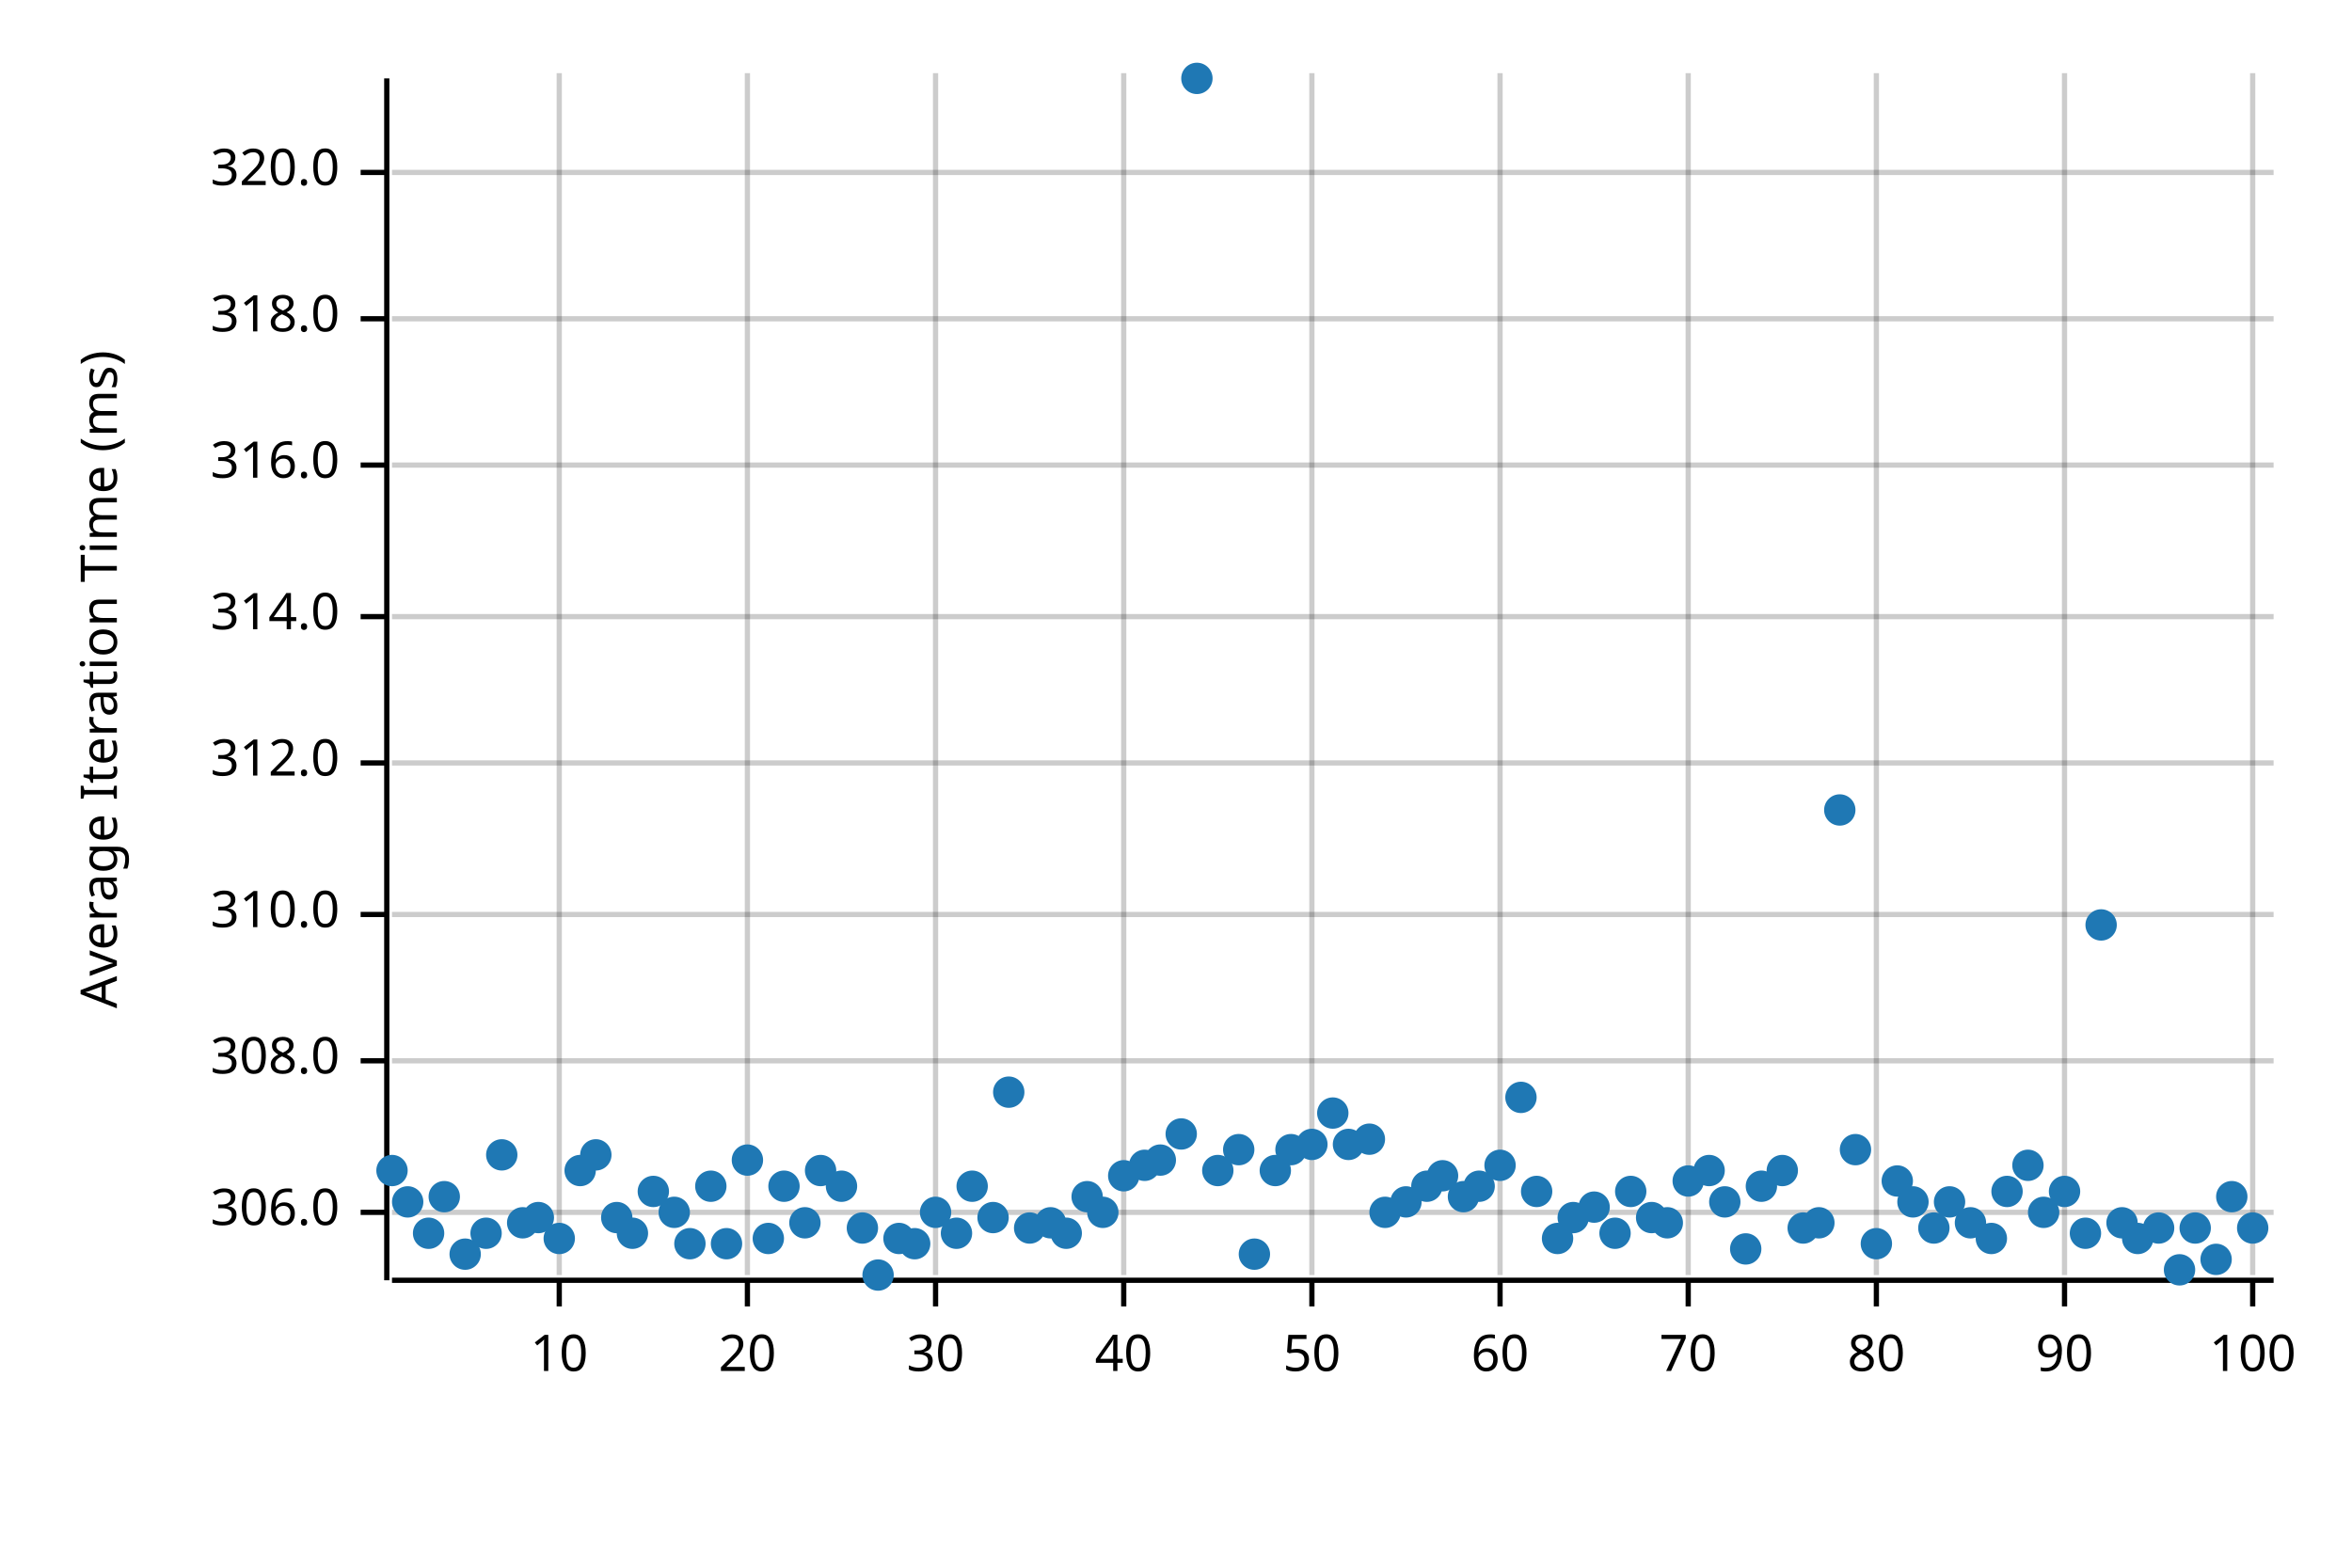
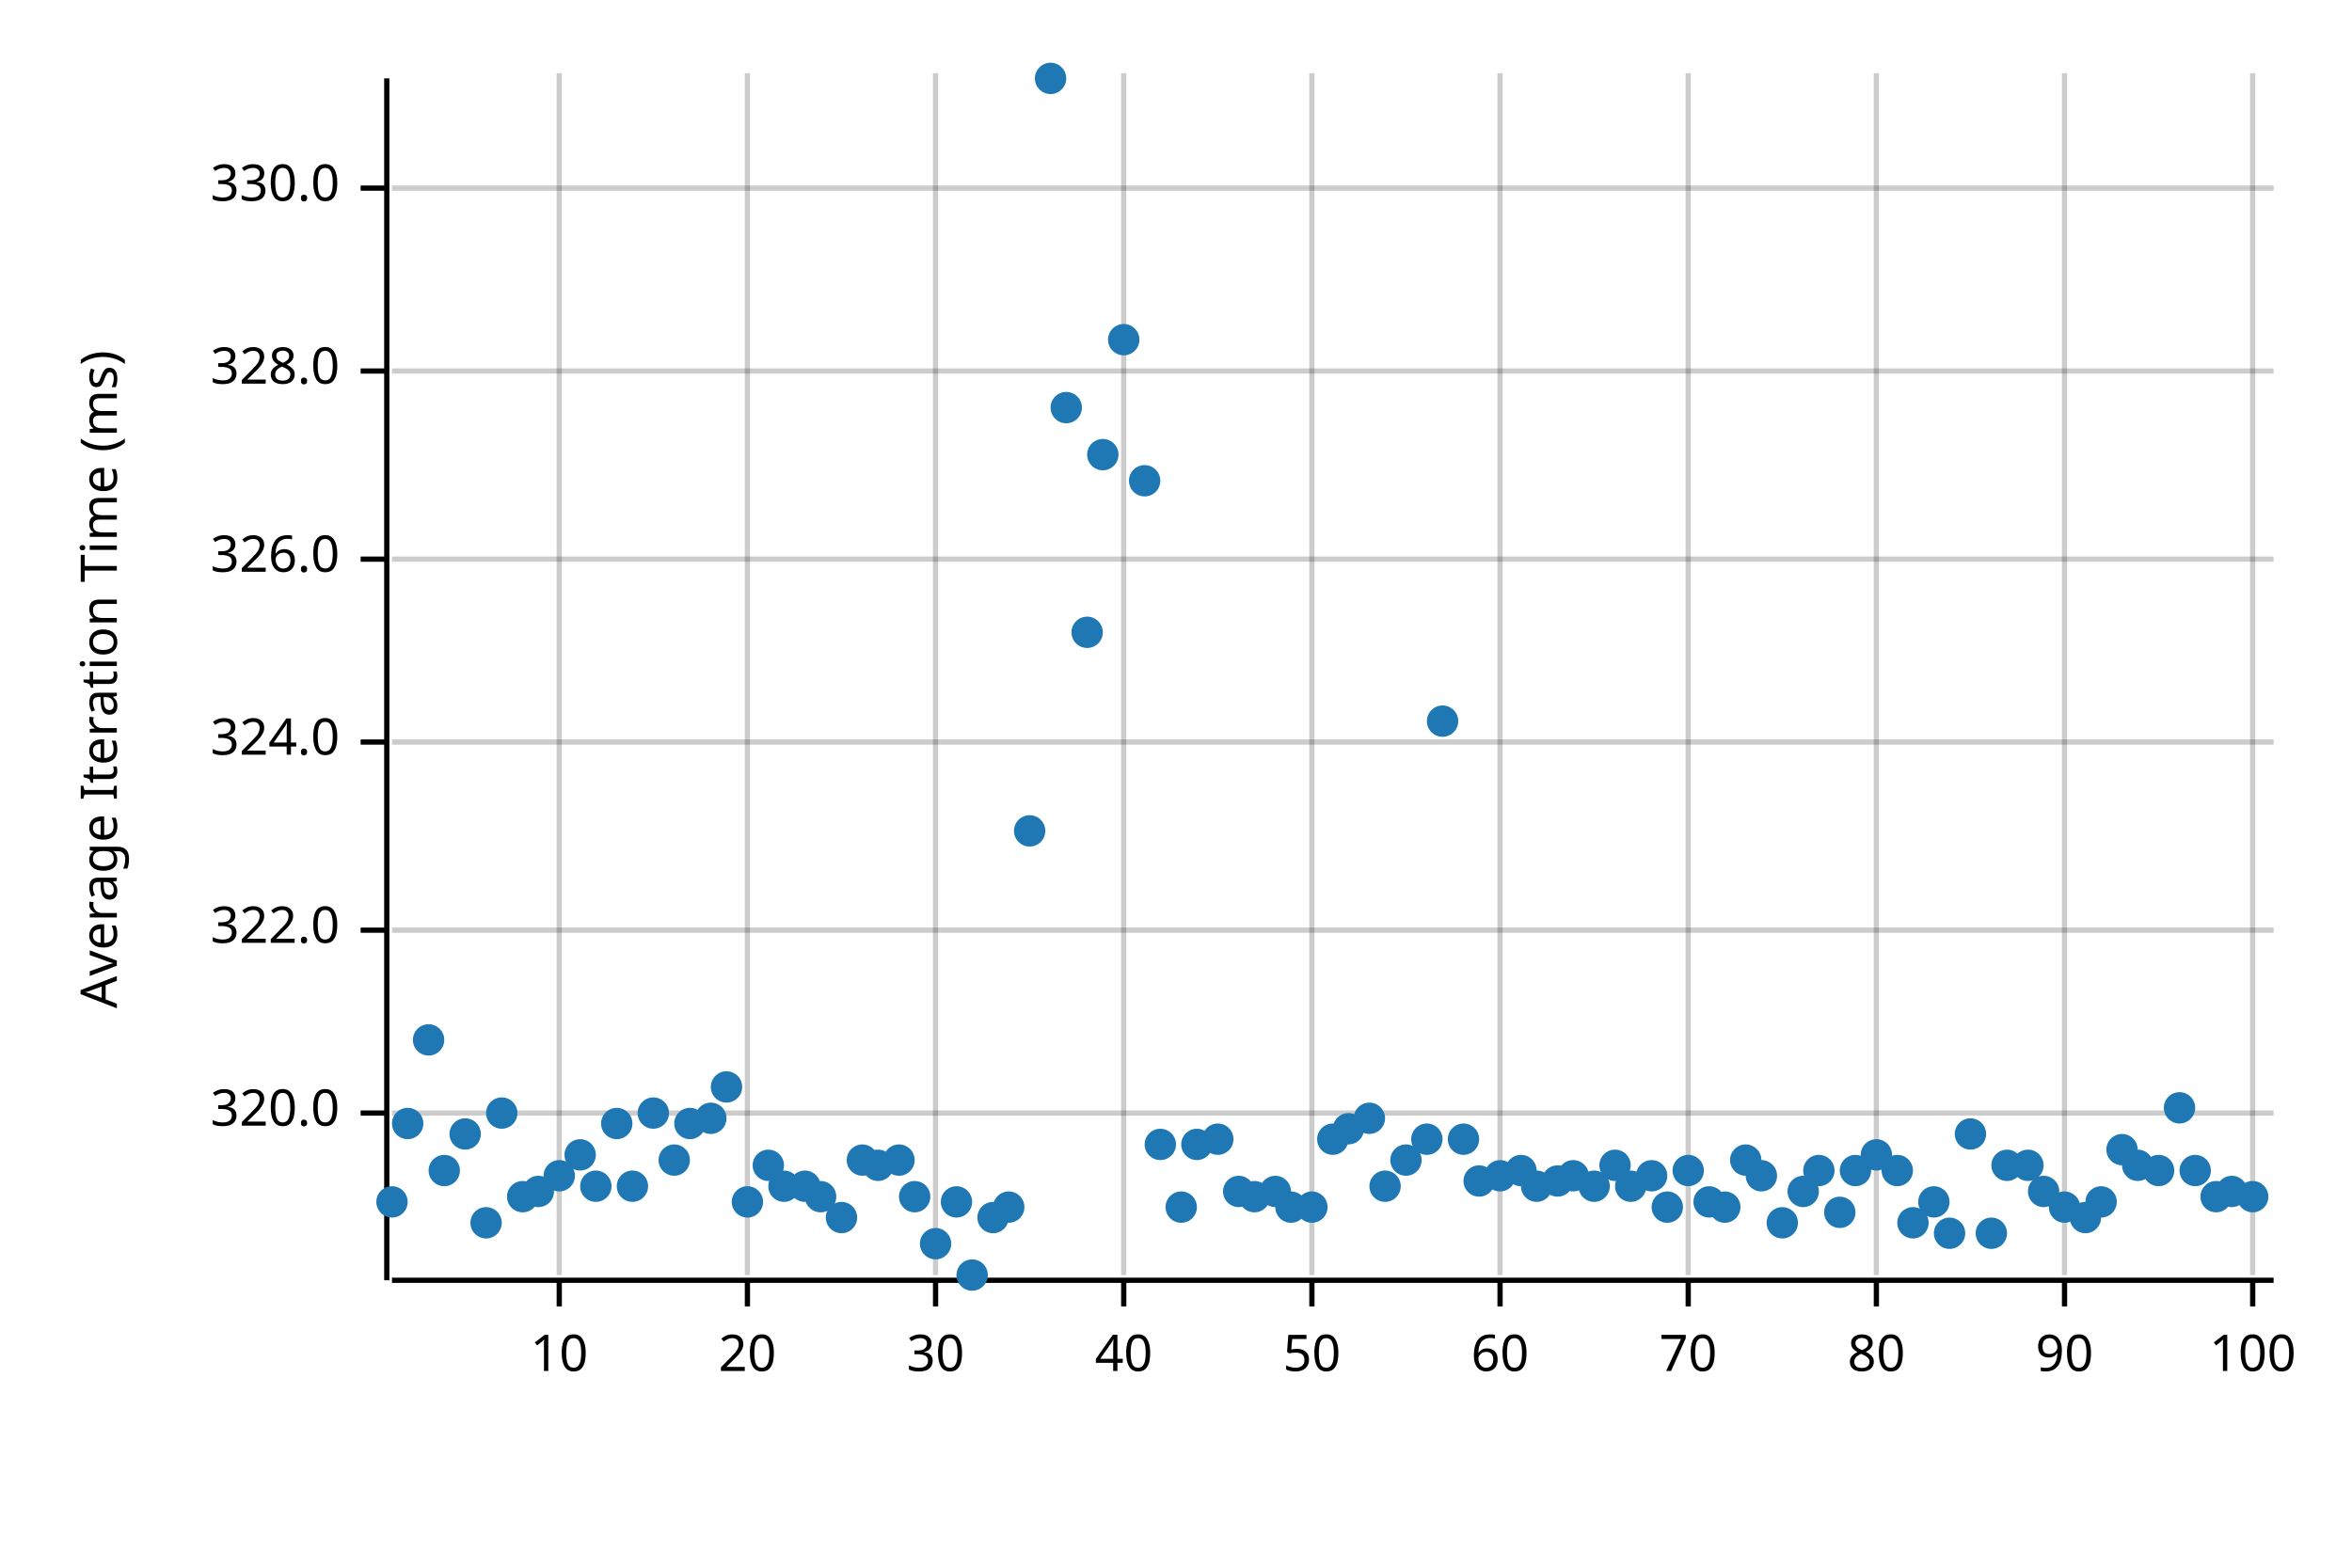
<svg xmlns="http://www.w3.org/2000/svg" width="450" height="300" viewBox="0 0 450 300">
  <text x="15" y="130" dy="0.76em" text-anchor="middle" font-family="sans-serif" font-size="9.677" opacity="1" fill="#000000" transform="rotate(270, 15, 130)">
Average Iteration Time (ms)
</text>
  <line opacity="0.2" stroke="#000000" stroke-width="1" x1="107" y1="244" x2="107" y2="14" />
  <line opacity="0.2" stroke="#000000" stroke-width="1" x1="143" y1="244" x2="143" y2="14" />
  <line opacity="0.2" stroke="#000000" stroke-width="1" x1="179" y1="244" x2="179" y2="14" />
  <line opacity="0.2" stroke="#000000" stroke-width="1" x1="215" y1="244" x2="215" y2="14" />
  <line opacity="0.2" stroke="#000000" stroke-width="1" x1="251" y1="244" x2="251" y2="14" />
  <line opacity="0.2" stroke="#000000" stroke-width="1" x1="287" y1="244" x2="287" y2="14" />
  <line opacity="0.2" stroke="#000000" stroke-width="1" x1="323" y1="244" x2="323" y2="14" />
  <line opacity="0.2" stroke="#000000" stroke-width="1" x1="359" y1="244" x2="359" y2="14" />
  <line opacity="0.2" stroke="#000000" stroke-width="1" x1="395" y1="244" x2="395" y2="14" />
  <line opacity="0.2" stroke="#000000" stroke-width="1" x1="431" y1="244" x2="431" y2="14" />
-   <line opacity="0.2" stroke="#000000" stroke-width="1" x1="75" y1="232" x2="435" y2="232" />
-   <line opacity="0.2" stroke="#000000" stroke-width="1" x1="75" y1="203" x2="435" y2="203" />
-   <line opacity="0.2" stroke="#000000" stroke-width="1" x1="75" y1="175" x2="435" y2="175" />
-   <line opacity="0.2" stroke="#000000" stroke-width="1" x1="75" y1="146" x2="435" y2="146" />
-   <line opacity="0.2" stroke="#000000" stroke-width="1" x1="75" y1="118" x2="435" y2="118" />
-   <line opacity="0.2" stroke="#000000" stroke-width="1" x1="75" y1="89" x2="435" y2="89" />
-   <line opacity="0.2" stroke="#000000" stroke-width="1" x1="75" y1="61" x2="435" y2="61" />
-   <line opacity="0.2" stroke="#000000" stroke-width="1" x1="75" y1="33" x2="435" y2="33" />
+   <line opacity="0.2" stroke="#000000" stroke-width="1" x1="75" y1="213" x2="435" y2="213" />
+   <line opacity="0.2" stroke="#000000" stroke-width="1" x1="75" y1="178" x2="435" y2="178" />
+   <line opacity="0.2" stroke="#000000" stroke-width="1" x1="75" y1="142" x2="435" y2="142" />
+   <line opacity="0.2" stroke="#000000" stroke-width="1" x1="75" y1="107" x2="435" y2="107" />
+   <line opacity="0.2" stroke="#000000" stroke-width="1" x1="75" y1="71" x2="435" y2="71" />
+   <line opacity="0.2" stroke="#000000" stroke-width="1" x1="75" y1="36" x2="435" y2="36" />
  <polyline fill="none" opacity="1" stroke="#000000" stroke-width="1" points="74,15 74,245 " />
-   <text x="65" y="232" dy="0.5ex" text-anchor="end" font-family="sans-serif" font-size="9.677" opacity="1" fill="#000000">
- 306.0
- </text>
-   <polyline fill="none" opacity="1" stroke="#000000" stroke-width="1" points="69,232 74,232 " />
-   <text x="65" y="203" dy="0.5ex" text-anchor="end" font-family="sans-serif" font-size="9.677" opacity="1" fill="#000000">
- 308.0
- </text>
-   <polyline fill="none" opacity="1" stroke="#000000" stroke-width="1" points="69,203 74,203 " />
-   <text x="65" y="175" dy="0.5ex" text-anchor="end" font-family="sans-serif" font-size="9.677" opacity="1" fill="#000000">
- 310.0
- </text>
-   <polyline fill="none" opacity="1" stroke="#000000" stroke-width="1" points="69,175 74,175 " />
-   <text x="65" y="146" dy="0.5ex" text-anchor="end" font-family="sans-serif" font-size="9.677" opacity="1" fill="#000000">
- 312.0
- </text>
-   <polyline fill="none" opacity="1" stroke="#000000" stroke-width="1" points="69,146 74,146 " />
-   <text x="65" y="118" dy="0.5ex" text-anchor="end" font-family="sans-serif" font-size="9.677" opacity="1" fill="#000000">
- 314.0
- </text>
-   <polyline fill="none" opacity="1" stroke="#000000" stroke-width="1" points="69,118 74,118 " />
-   <text x="65" y="89" dy="0.5ex" text-anchor="end" font-family="sans-serif" font-size="9.677" opacity="1" fill="#000000">
- 316.0
- </text>
-   <polyline fill="none" opacity="1" stroke="#000000" stroke-width="1" points="69,89 74,89 " />
-   <text x="65" y="61" dy="0.5ex" text-anchor="end" font-family="sans-serif" font-size="9.677" opacity="1" fill="#000000">
- 318.0
- </text>
-   <polyline fill="none" opacity="1" stroke="#000000" stroke-width="1" points="69,61 74,61 " />
-   <text x="65" y="33" dy="0.5ex" text-anchor="end" font-family="sans-serif" font-size="9.677" opacity="1" fill="#000000">
+   <text x="65" y="213" dy="0.5ex" text-anchor="end" font-family="sans-serif" font-size="9.677" opacity="1" fill="#000000">
320.0
</text>
-   <polyline fill="none" opacity="1" stroke="#000000" stroke-width="1" points="69,33 74,33 " />
+   <polyline fill="none" opacity="1" stroke="#000000" stroke-width="1" points="69,213 74,213 " />
+   <text x="65" y="178" dy="0.5ex" text-anchor="end" font-family="sans-serif" font-size="9.677" opacity="1" fill="#000000">
+ 322.0
+ </text>
+   <polyline fill="none" opacity="1" stroke="#000000" stroke-width="1" points="69,178 74,178 " />
+   <text x="65" y="142" dy="0.5ex" text-anchor="end" font-family="sans-serif" font-size="9.677" opacity="1" fill="#000000">
+ 324.0
+ </text>
+   <polyline fill="none" opacity="1" stroke="#000000" stroke-width="1" points="69,142 74,142 " />
+   <text x="65" y="107" dy="0.5ex" text-anchor="end" font-family="sans-serif" font-size="9.677" opacity="1" fill="#000000">
+ 326.0
+ </text>
+   <polyline fill="none" opacity="1" stroke="#000000" stroke-width="1" points="69,107 74,107 " />
+   <text x="65" y="71" dy="0.5ex" text-anchor="end" font-family="sans-serif" font-size="9.677" opacity="1" fill="#000000">
+ 328.0
+ </text>
+   <polyline fill="none" opacity="1" stroke="#000000" stroke-width="1" points="69,71 74,71 " />
+   <text x="65" y="36" dy="0.5ex" text-anchor="end" font-family="sans-serif" font-size="9.677" opacity="1" fill="#000000">
+ 330.0
+ </text>
+   <polyline fill="none" opacity="1" stroke="#000000" stroke-width="1" points="69,36 74,36 " />
  <polyline fill="none" opacity="1" stroke="#000000" stroke-width="1" points="75,245 435,245 " />
  <text x="107" y="255" dy="0.76em" text-anchor="middle" font-family="sans-serif" font-size="9.677" opacity="1" fill="#000000">
10
</text>
  <polyline fill="none" opacity="1" stroke="#000000" stroke-width="1" points="107,245 107,250 " />
  <text x="143" y="255" dy="0.76em" text-anchor="middle" font-family="sans-serif" font-size="9.677" opacity="1" fill="#000000">
20
</text>
  <polyline fill="none" opacity="1" stroke="#000000" stroke-width="1" points="143,245 143,250 " />
  <text x="179" y="255" dy="0.76em" text-anchor="middle" font-family="sans-serif" font-size="9.677" opacity="1" fill="#000000">
30
</text>
  <polyline fill="none" opacity="1" stroke="#000000" stroke-width="1" points="179,245 179,250 " />
  <text x="215" y="255" dy="0.76em" text-anchor="middle" font-family="sans-serif" font-size="9.677" opacity="1" fill="#000000">
40
</text>
  <polyline fill="none" opacity="1" stroke="#000000" stroke-width="1" points="215,245 215,250 " />
  <text x="251" y="255" dy="0.76em" text-anchor="middle" font-family="sans-serif" font-size="9.677" opacity="1" fill="#000000">
50
</text>
  <polyline fill="none" opacity="1" stroke="#000000" stroke-width="1" points="251,245 251,250 " />
  <text x="287" y="255" dy="0.76em" text-anchor="middle" font-family="sans-serif" font-size="9.677" opacity="1" fill="#000000">
60
</text>
  <polyline fill="none" opacity="1" stroke="#000000" stroke-width="1" points="287,245 287,250 " />
  <text x="323" y="255" dy="0.76em" text-anchor="middle" font-family="sans-serif" font-size="9.677" opacity="1" fill="#000000">
70
</text>
  <polyline fill="none" opacity="1" stroke="#000000" stroke-width="1" points="323,245 323,250 " />
  <text x="359" y="255" dy="0.76em" text-anchor="middle" font-family="sans-serif" font-size="9.677" opacity="1" fill="#000000">
80
</text>
  <polyline fill="none" opacity="1" stroke="#000000" stroke-width="1" points="359,245 359,250 " />
  <text x="395" y="255" dy="0.76em" text-anchor="middle" font-family="sans-serif" font-size="9.677" opacity="1" fill="#000000">
90
</text>
  <polyline fill="none" opacity="1" stroke="#000000" stroke-width="1" points="395,245 395,250 " />
  <text x="431" y="255" dy="0.76em" text-anchor="middle" font-family="sans-serif" font-size="9.677" opacity="1" fill="#000000">
100
</text>
  <polyline fill="none" opacity="1" stroke="#000000" stroke-width="1" points="431,245 431,250 " />
-   <circle cx="75" cy="224" r="3" opacity="1" fill="#1F78B4" stroke="none" stroke-width="1" />
-   <circle cx="78" cy="230" r="3" opacity="1" fill="#1F78B4" stroke="none" stroke-width="1" />
-   <circle cx="82" cy="236" r="3" opacity="1" fill="#1F78B4" stroke="none" stroke-width="1" />
-   <circle cx="85" cy="229" r="3" opacity="1" fill="#1F78B4" stroke="none" stroke-width="1" />
-   <circle cx="89" cy="240" r="3" opacity="1" fill="#1F78B4" stroke="none" stroke-width="1" />
-   <circle cx="93" cy="236" r="3" opacity="1" fill="#1F78B4" stroke="none" stroke-width="1" />
-   <circle cx="96" cy="221" r="3" opacity="1" fill="#1F78B4" stroke="none" stroke-width="1" />
-   <circle cx="100" cy="234" r="3" opacity="1" fill="#1F78B4" stroke="none" stroke-width="1" />
-   <circle cx="103" cy="233" r="3" opacity="1" fill="#1F78B4" stroke="none" stroke-width="1" />
-   <circle cx="107" cy="237" r="3" opacity="1" fill="#1F78B4" stroke="none" stroke-width="1" />
-   <circle cx="111" cy="224" r="3" opacity="1" fill="#1F78B4" stroke="none" stroke-width="1" />
-   <circle cx="114" cy="221" r="3" opacity="1" fill="#1F78B4" stroke="none" stroke-width="1" />
-   <circle cx="118" cy="233" r="3" opacity="1" fill="#1F78B4" stroke="none" stroke-width="1" />
-   <circle cx="121" cy="236" r="3" opacity="1" fill="#1F78B4" stroke="none" stroke-width="1" />
-   <circle cx="125" cy="228" r="3" opacity="1" fill="#1F78B4" stroke="none" stroke-width="1" />
-   <circle cx="129" cy="232" r="3" opacity="1" fill="#1F78B4" stroke="none" stroke-width="1" />
-   <circle cx="132" cy="238" r="3" opacity="1" fill="#1F78B4" stroke="none" stroke-width="1" />
-   <circle cx="136" cy="227" r="3" opacity="1" fill="#1F78B4" stroke="none" stroke-width="1" />
-   <circle cx="139" cy="238" r="3" opacity="1" fill="#1F78B4" stroke="none" stroke-width="1" />
-   <circle cx="143" cy="222" r="3" opacity="1" fill="#1F78B4" stroke="none" stroke-width="1" />
-   <circle cx="147" cy="237" r="3" opacity="1" fill="#1F78B4" stroke="none" stroke-width="1" />
+   <circle cx="75" cy="230" r="3" opacity="1" fill="#1F78B4" stroke="none" stroke-width="1" />
+   <circle cx="78" cy="215" r="3" opacity="1" fill="#1F78B4" stroke="none" stroke-width="1" />
+   <circle cx="82" cy="199" r="3" opacity="1" fill="#1F78B4" stroke="none" stroke-width="1" />
+   <circle cx="85" cy="224" r="3" opacity="1" fill="#1F78B4" stroke="none" stroke-width="1" />
+   <circle cx="89" cy="217" r="3" opacity="1" fill="#1F78B4" stroke="none" stroke-width="1" />
+   <circle cx="93" cy="234" r="3" opacity="1" fill="#1F78B4" stroke="none" stroke-width="1" />
+   <circle cx="96" cy="213" r="3" opacity="1" fill="#1F78B4" stroke="none" stroke-width="1" />
+   <circle cx="100" cy="229" r="3" opacity="1" fill="#1F78B4" stroke="none" stroke-width="1" />
+   <circle cx="103" cy="228" r="3" opacity="1" fill="#1F78B4" stroke="none" stroke-width="1" />
+   <circle cx="107" cy="225" r="3" opacity="1" fill="#1F78B4" stroke="none" stroke-width="1" />
+   <circle cx="111" cy="221" r="3" opacity="1" fill="#1F78B4" stroke="none" stroke-width="1" />
+   <circle cx="114" cy="227" r="3" opacity="1" fill="#1F78B4" stroke="none" stroke-width="1" />
+   <circle cx="118" cy="215" r="3" opacity="1" fill="#1F78B4" stroke="none" stroke-width="1" />
+   <circle cx="121" cy="227" r="3" opacity="1" fill="#1F78B4" stroke="none" stroke-width="1" />
+   <circle cx="125" cy="213" r="3" opacity="1" fill="#1F78B4" stroke="none" stroke-width="1" />
+   <circle cx="129" cy="222" r="3" opacity="1" fill="#1F78B4" stroke="none" stroke-width="1" />
+   <circle cx="132" cy="215" r="3" opacity="1" fill="#1F78B4" stroke="none" stroke-width="1" />
+   <circle cx="136" cy="214" r="3" opacity="1" fill="#1F78B4" stroke="none" stroke-width="1" />
+   <circle cx="139" cy="208" r="3" opacity="1" fill="#1F78B4" stroke="none" stroke-width="1" />
+   <circle cx="143" cy="230" r="3" opacity="1" fill="#1F78B4" stroke="none" stroke-width="1" />
+   <circle cx="147" cy="223" r="3" opacity="1" fill="#1F78B4" stroke="none" stroke-width="1" />
  <circle cx="150" cy="227" r="3" opacity="1" fill="#1F78B4" stroke="none" stroke-width="1" />
-   <circle cx="154" cy="234" r="3" opacity="1" fill="#1F78B4" stroke="none" stroke-width="1" />
-   <circle cx="157" cy="224" r="3" opacity="1" fill="#1F78B4" stroke="none" stroke-width="1" />
-   <circle cx="161" cy="227" r="3" opacity="1" fill="#1F78B4" stroke="none" stroke-width="1" />
-   <circle cx="165" cy="235" r="3" opacity="1" fill="#1F78B4" stroke="none" stroke-width="1" />
-   <circle cx="168" cy="244" r="3" opacity="1" fill="#1F78B4" stroke="none" stroke-width="1" />
-   <circle cx="172" cy="237" r="3" opacity="1" fill="#1F78B4" stroke="none" stroke-width="1" />
-   <circle cx="175" cy="238" r="3" opacity="1" fill="#1F78B4" stroke="none" stroke-width="1" />
-   <circle cx="179" cy="232" r="3" opacity="1" fill="#1F78B4" stroke="none" stroke-width="1" />
-   <circle cx="183" cy="236" r="3" opacity="1" fill="#1F78B4" stroke="none" stroke-width="1" />
-   <circle cx="186" cy="227" r="3" opacity="1" fill="#1F78B4" stroke="none" stroke-width="1" />
+   <circle cx="154" cy="227" r="3" opacity="1" fill="#1F78B4" stroke="none" stroke-width="1" />
+   <circle cx="157" cy="229" r="3" opacity="1" fill="#1F78B4" stroke="none" stroke-width="1" />
+   <circle cx="161" cy="233" r="3" opacity="1" fill="#1F78B4" stroke="none" stroke-width="1" />
+   <circle cx="165" cy="222" r="3" opacity="1" fill="#1F78B4" stroke="none" stroke-width="1" />
+   <circle cx="168" cy="223" r="3" opacity="1" fill="#1F78B4" stroke="none" stroke-width="1" />
+   <circle cx="172" cy="222" r="3" opacity="1" fill="#1F78B4" stroke="none" stroke-width="1" />
+   <circle cx="175" cy="229" r="3" opacity="1" fill="#1F78B4" stroke="none" stroke-width="1" />
+   <circle cx="179" cy="238" r="3" opacity="1" fill="#1F78B4" stroke="none" stroke-width="1" />
+   <circle cx="183" cy="230" r="3" opacity="1" fill="#1F78B4" stroke="none" stroke-width="1" />
+   <circle cx="186" cy="244" r="3" opacity="1" fill="#1F78B4" stroke="none" stroke-width="1" />
  <circle cx="190" cy="233" r="3" opacity="1" fill="#1F78B4" stroke="none" stroke-width="1" />
-   <circle cx="193" cy="209" r="3" opacity="1" fill="#1F78B4" stroke="none" stroke-width="1" />
-   <circle cx="197" cy="235" r="3" opacity="1" fill="#1F78B4" stroke="none" stroke-width="1" />
-   <circle cx="201" cy="234" r="3" opacity="1" fill="#1F78B4" stroke="none" stroke-width="1" />
-   <circle cx="204" cy="236" r="3" opacity="1" fill="#1F78B4" stroke="none" stroke-width="1" />
-   <circle cx="208" cy="229" r="3" opacity="1" fill="#1F78B4" stroke="none" stroke-width="1" />
-   <circle cx="211" cy="232" r="3" opacity="1" fill="#1F78B4" stroke="none" stroke-width="1" />
-   <circle cx="215" cy="225" r="3" opacity="1" fill="#1F78B4" stroke="none" stroke-width="1" />
-   <circle cx="219" cy="223" r="3" opacity="1" fill="#1F78B4" stroke="none" stroke-width="1" />
-   <circle cx="222" cy="222" r="3" opacity="1" fill="#1F78B4" stroke="none" stroke-width="1" />
-   <circle cx="226" cy="217" r="3" opacity="1" fill="#1F78B4" stroke="none" stroke-width="1" />
-   <circle cx="229" cy="15" r="3" opacity="1" fill="#1F78B4" stroke="none" stroke-width="1" />
-   <circle cx="233" cy="224" r="3" opacity="1" fill="#1F78B4" stroke="none" stroke-width="1" />
-   <circle cx="237" cy="220" r="3" opacity="1" fill="#1F78B4" stroke="none" stroke-width="1" />
-   <circle cx="240" cy="240" r="3" opacity="1" fill="#1F78B4" stroke="none" stroke-width="1" />
-   <circle cx="244" cy="224" r="3" opacity="1" fill="#1F78B4" stroke="none" stroke-width="1" />
-   <circle cx="247" cy="220" r="3" opacity="1" fill="#1F78B4" stroke="none" stroke-width="1" />
-   <circle cx="251" cy="219" r="3" opacity="1" fill="#1F78B4" stroke="none" stroke-width="1" />
-   <circle cx="255" cy="213" r="3" opacity="1" fill="#1F78B4" stroke="none" stroke-width="1" />
-   <circle cx="258" cy="219" r="3" opacity="1" fill="#1F78B4" stroke="none" stroke-width="1" />
-   <circle cx="262" cy="218" r="3" opacity="1" fill="#1F78B4" stroke="none" stroke-width="1" />
-   <circle cx="265" cy="232" r="3" opacity="1" fill="#1F78B4" stroke="none" stroke-width="1" />
-   <circle cx="269" cy="230" r="3" opacity="1" fill="#1F78B4" stroke="none" stroke-width="1" />
-   <circle cx="273" cy="227" r="3" opacity="1" fill="#1F78B4" stroke="none" stroke-width="1" />
-   <circle cx="276" cy="225" r="3" opacity="1" fill="#1F78B4" stroke="none" stroke-width="1" />
-   <circle cx="280" cy="229" r="3" opacity="1" fill="#1F78B4" stroke="none" stroke-width="1" />
-   <circle cx="283" cy="227" r="3" opacity="1" fill="#1F78B4" stroke="none" stroke-width="1" />
-   <circle cx="287" cy="223" r="3" opacity="1" fill="#1F78B4" stroke="none" stroke-width="1" />
-   <circle cx="291" cy="210" r="3" opacity="1" fill="#1F78B4" stroke="none" stroke-width="1" />
-   <circle cx="294" cy="228" r="3" opacity="1" fill="#1F78B4" stroke="none" stroke-width="1" />
-   <circle cx="298" cy="237" r="3" opacity="1" fill="#1F78B4" stroke="none" stroke-width="1" />
-   <circle cx="301" cy="233" r="3" opacity="1" fill="#1F78B4" stroke="none" stroke-width="1" />
-   <circle cx="305" cy="231" r="3" opacity="1" fill="#1F78B4" stroke="none" stroke-width="1" />
-   <circle cx="309" cy="236" r="3" opacity="1" fill="#1F78B4" stroke="none" stroke-width="1" />
-   <circle cx="312" cy="228" r="3" opacity="1" fill="#1F78B4" stroke="none" stroke-width="1" />
-   <circle cx="316" cy="233" r="3" opacity="1" fill="#1F78B4" stroke="none" stroke-width="1" />
-   <circle cx="319" cy="234" r="3" opacity="1" fill="#1F78B4" stroke="none" stroke-width="1" />
-   <circle cx="323" cy="226" r="3" opacity="1" fill="#1F78B4" stroke="none" stroke-width="1" />
-   <circle cx="327" cy="224" r="3" opacity="1" fill="#1F78B4" stroke="none" stroke-width="1" />
-   <circle cx="330" cy="230" r="3" opacity="1" fill="#1F78B4" stroke="none" stroke-width="1" />
-   <circle cx="334" cy="239" r="3" opacity="1" fill="#1F78B4" stroke="none" stroke-width="1" />
-   <circle cx="337" cy="227" r="3" opacity="1" fill="#1F78B4" stroke="none" stroke-width="1" />
-   <circle cx="341" cy="224" r="3" opacity="1" fill="#1F78B4" stroke="none" stroke-width="1" />
-   <circle cx="345" cy="235" r="3" opacity="1" fill="#1F78B4" stroke="none" stroke-width="1" />
-   <circle cx="348" cy="234" r="3" opacity="1" fill="#1F78B4" stroke="none" stroke-width="1" />
-   <circle cx="352" cy="155" r="3" opacity="1" fill="#1F78B4" stroke="none" stroke-width="1" />
-   <circle cx="355" cy="220" r="3" opacity="1" fill="#1F78B4" stroke="none" stroke-width="1" />
-   <circle cx="359" cy="238" r="3" opacity="1" fill="#1F78B4" stroke="none" stroke-width="1" />
-   <circle cx="363" cy="226" r="3" opacity="1" fill="#1F78B4" stroke="none" stroke-width="1" />
-   <circle cx="366" cy="230" r="3" opacity="1" fill="#1F78B4" stroke="none" stroke-width="1" />
-   <circle cx="370" cy="235" r="3" opacity="1" fill="#1F78B4" stroke="none" stroke-width="1" />
-   <circle cx="373" cy="230" r="3" opacity="1" fill="#1F78B4" stroke="none" stroke-width="1" />
-   <circle cx="377" cy="234" r="3" opacity="1" fill="#1F78B4" stroke="none" stroke-width="1" />
-   <circle cx="381" cy="237" r="3" opacity="1" fill="#1F78B4" stroke="none" stroke-width="1" />
-   <circle cx="384" cy="228" r="3" opacity="1" fill="#1F78B4" stroke="none" stroke-width="1" />
+   <circle cx="193" cy="231" r="3" opacity="1" fill="#1F78B4" stroke="none" stroke-width="1" />
+   <circle cx="197" cy="159" r="3" opacity="1" fill="#1F78B4" stroke="none" stroke-width="1" />
+   <circle cx="201" cy="15" r="3" opacity="1" fill="#1F78B4" stroke="none" stroke-width="1" />
+   <circle cx="204" cy="78" r="3" opacity="1" fill="#1F78B4" stroke="none" stroke-width="1" />
+   <circle cx="208" cy="121" r="3" opacity="1" fill="#1F78B4" stroke="none" stroke-width="1" />
+   <circle cx="211" cy="87" r="3" opacity="1" fill="#1F78B4" stroke="none" stroke-width="1" />
+   <circle cx="215" cy="65" r="3" opacity="1" fill="#1F78B4" stroke="none" stroke-width="1" />
+   <circle cx="219" cy="92" r="3" opacity="1" fill="#1F78B4" stroke="none" stroke-width="1" />
+   <circle cx="222" cy="219" r="3" opacity="1" fill="#1F78B4" stroke="none" stroke-width="1" />
+   <circle cx="226" cy="231" r="3" opacity="1" fill="#1F78B4" stroke="none" stroke-width="1" />
+   <circle cx="229" cy="219" r="3" opacity="1" fill="#1F78B4" stroke="none" stroke-width="1" />
+   <circle cx="233" cy="218" r="3" opacity="1" fill="#1F78B4" stroke="none" stroke-width="1" />
+   <circle cx="237" cy="228" r="3" opacity="1" fill="#1F78B4" stroke="none" stroke-width="1" />
+   <circle cx="240" cy="229" r="3" opacity="1" fill="#1F78B4" stroke="none" stroke-width="1" />
+   <circle cx="244" cy="228" r="3" opacity="1" fill="#1F78B4" stroke="none" stroke-width="1" />
+   <circle cx="247" cy="231" r="3" opacity="1" fill="#1F78B4" stroke="none" stroke-width="1" />
+   <circle cx="251" cy="231" r="3" opacity="1" fill="#1F78B4" stroke="none" stroke-width="1" />
+   <circle cx="255" cy="218" r="3" opacity="1" fill="#1F78B4" stroke="none" stroke-width="1" />
+   <circle cx="258" cy="216" r="3" opacity="1" fill="#1F78B4" stroke="none" stroke-width="1" />
+   <circle cx="262" cy="214" r="3" opacity="1" fill="#1F78B4" stroke="none" stroke-width="1" />
+   <circle cx="265" cy="227" r="3" opacity="1" fill="#1F78B4" stroke="none" stroke-width="1" />
+   <circle cx="269" cy="222" r="3" opacity="1" fill="#1F78B4" stroke="none" stroke-width="1" />
+   <circle cx="273" cy="218" r="3" opacity="1" fill="#1F78B4" stroke="none" stroke-width="1" />
+   <circle cx="276" cy="138" r="3" opacity="1" fill="#1F78B4" stroke="none" stroke-width="1" />
+   <circle cx="280" cy="218" r="3" opacity="1" fill="#1F78B4" stroke="none" stroke-width="1" />
+   <circle cx="283" cy="226" r="3" opacity="1" fill="#1F78B4" stroke="none" stroke-width="1" />
+   <circle cx="287" cy="225" r="3" opacity="1" fill="#1F78B4" stroke="none" stroke-width="1" />
+   <circle cx="291" cy="224" r="3" opacity="1" fill="#1F78B4" stroke="none" stroke-width="1" />
+   <circle cx="294" cy="227" r="3" opacity="1" fill="#1F78B4" stroke="none" stroke-width="1" />
+   <circle cx="298" cy="226" r="3" opacity="1" fill="#1F78B4" stroke="none" stroke-width="1" />
+   <circle cx="301" cy="225" r="3" opacity="1" fill="#1F78B4" stroke="none" stroke-width="1" />
+   <circle cx="305" cy="227" r="3" opacity="1" fill="#1F78B4" stroke="none" stroke-width="1" />
+   <circle cx="309" cy="223" r="3" opacity="1" fill="#1F78B4" stroke="none" stroke-width="1" />
+   <circle cx="312" cy="227" r="3" opacity="1" fill="#1F78B4" stroke="none" stroke-width="1" />
+   <circle cx="316" cy="225" r="3" opacity="1" fill="#1F78B4" stroke="none" stroke-width="1" />
+   <circle cx="319" cy="231" r="3" opacity="1" fill="#1F78B4" stroke="none" stroke-width="1" />
+   <circle cx="323" cy="224" r="3" opacity="1" fill="#1F78B4" stroke="none" stroke-width="1" />
+   <circle cx="327" cy="230" r="3" opacity="1" fill="#1F78B4" stroke="none" stroke-width="1" />
+   <circle cx="330" cy="231" r="3" opacity="1" fill="#1F78B4" stroke="none" stroke-width="1" />
+   <circle cx="334" cy="222" r="3" opacity="1" fill="#1F78B4" stroke="none" stroke-width="1" />
+   <circle cx="337" cy="225" r="3" opacity="1" fill="#1F78B4" stroke="none" stroke-width="1" />
+   <circle cx="341" cy="234" r="3" opacity="1" fill="#1F78B4" stroke="none" stroke-width="1" />
+   <circle cx="345" cy="228" r="3" opacity="1" fill="#1F78B4" stroke="none" stroke-width="1" />
+   <circle cx="348" cy="224" r="3" opacity="1" fill="#1F78B4" stroke="none" stroke-width="1" />
+   <circle cx="352" cy="232" r="3" opacity="1" fill="#1F78B4" stroke="none" stroke-width="1" />
+   <circle cx="355" cy="224" r="3" opacity="1" fill="#1F78B4" stroke="none" stroke-width="1" />
+   <circle cx="359" cy="221" r="3" opacity="1" fill="#1F78B4" stroke="none" stroke-width="1" />
+   <circle cx="363" cy="224" r="3" opacity="1" fill="#1F78B4" stroke="none" stroke-width="1" />
+   <circle cx="366" cy="234" r="3" opacity="1" fill="#1F78B4" stroke="none" stroke-width="1" />
+   <circle cx="370" cy="230" r="3" opacity="1" fill="#1F78B4" stroke="none" stroke-width="1" />
+   <circle cx="373" cy="236" r="3" opacity="1" fill="#1F78B4" stroke="none" stroke-width="1" />
+   <circle cx="377" cy="217" r="3" opacity="1" fill="#1F78B4" stroke="none" stroke-width="1" />
+   <circle cx="381" cy="236" r="3" opacity="1" fill="#1F78B4" stroke="none" stroke-width="1" />
+   <circle cx="384" cy="223" r="3" opacity="1" fill="#1F78B4" stroke="none" stroke-width="1" />
  <circle cx="388" cy="223" r="3" opacity="1" fill="#1F78B4" stroke="none" stroke-width="1" />
-   <circle cx="391" cy="232" r="3" opacity="1" fill="#1F78B4" stroke="none" stroke-width="1" />
-   <circle cx="395" cy="228" r="3" opacity="1" fill="#1F78B4" stroke="none" stroke-width="1" />
-   <circle cx="399" cy="236" r="3" opacity="1" fill="#1F78B4" stroke="none" stroke-width="1" />
-   <circle cx="402" cy="177" r="3" opacity="1" fill="#1F78B4" stroke="none" stroke-width="1" />
-   <circle cx="406" cy="234" r="3" opacity="1" fill="#1F78B4" stroke="none" stroke-width="1" />
-   <circle cx="409" cy="237" r="3" opacity="1" fill="#1F78B4" stroke="none" stroke-width="1" />
-   <circle cx="413" cy="235" r="3" opacity="1" fill="#1F78B4" stroke="none" stroke-width="1" />
-   <circle cx="417" cy="243" r="3" opacity="1" fill="#1F78B4" stroke="none" stroke-width="1" />
-   <circle cx="420" cy="235" r="3" opacity="1" fill="#1F78B4" stroke="none" stroke-width="1" />
-   <circle cx="424" cy="241" r="3" opacity="1" fill="#1F78B4" stroke="none" stroke-width="1" />
-   <circle cx="427" cy="229" r="3" opacity="1" fill="#1F78B4" stroke="none" stroke-width="1" />
-   <circle cx="431" cy="235" r="3" opacity="1" fill="#1F78B4" stroke="none" stroke-width="1" />
+   <circle cx="391" cy="228" r="3" opacity="1" fill="#1F78B4" stroke="none" stroke-width="1" />
+   <circle cx="395" cy="231" r="3" opacity="1" fill="#1F78B4" stroke="none" stroke-width="1" />
+   <circle cx="399" cy="233" r="3" opacity="1" fill="#1F78B4" stroke="none" stroke-width="1" />
+   <circle cx="402" cy="230" r="3" opacity="1" fill="#1F78B4" stroke="none" stroke-width="1" />
+   <circle cx="406" cy="220" r="3" opacity="1" fill="#1F78B4" stroke="none" stroke-width="1" />
+   <circle cx="409" cy="223" r="3" opacity="1" fill="#1F78B4" stroke="none" stroke-width="1" />
+   <circle cx="413" cy="224" r="3" opacity="1" fill="#1F78B4" stroke="none" stroke-width="1" />
+   <circle cx="417" cy="212" r="3" opacity="1" fill="#1F78B4" stroke="none" stroke-width="1" />
+   <circle cx="420" cy="224" r="3" opacity="1" fill="#1F78B4" stroke="none" stroke-width="1" />
+   <circle cx="424" cy="229" r="3" opacity="1" fill="#1F78B4" stroke="none" stroke-width="1" />
+   <circle cx="427" cy="228" r="3" opacity="1" fill="#1F78B4" stroke="none" stroke-width="1" />
+   <circle cx="431" cy="229" r="3" opacity="1" fill="#1F78B4" stroke="none" stroke-width="1" />
</svg>
